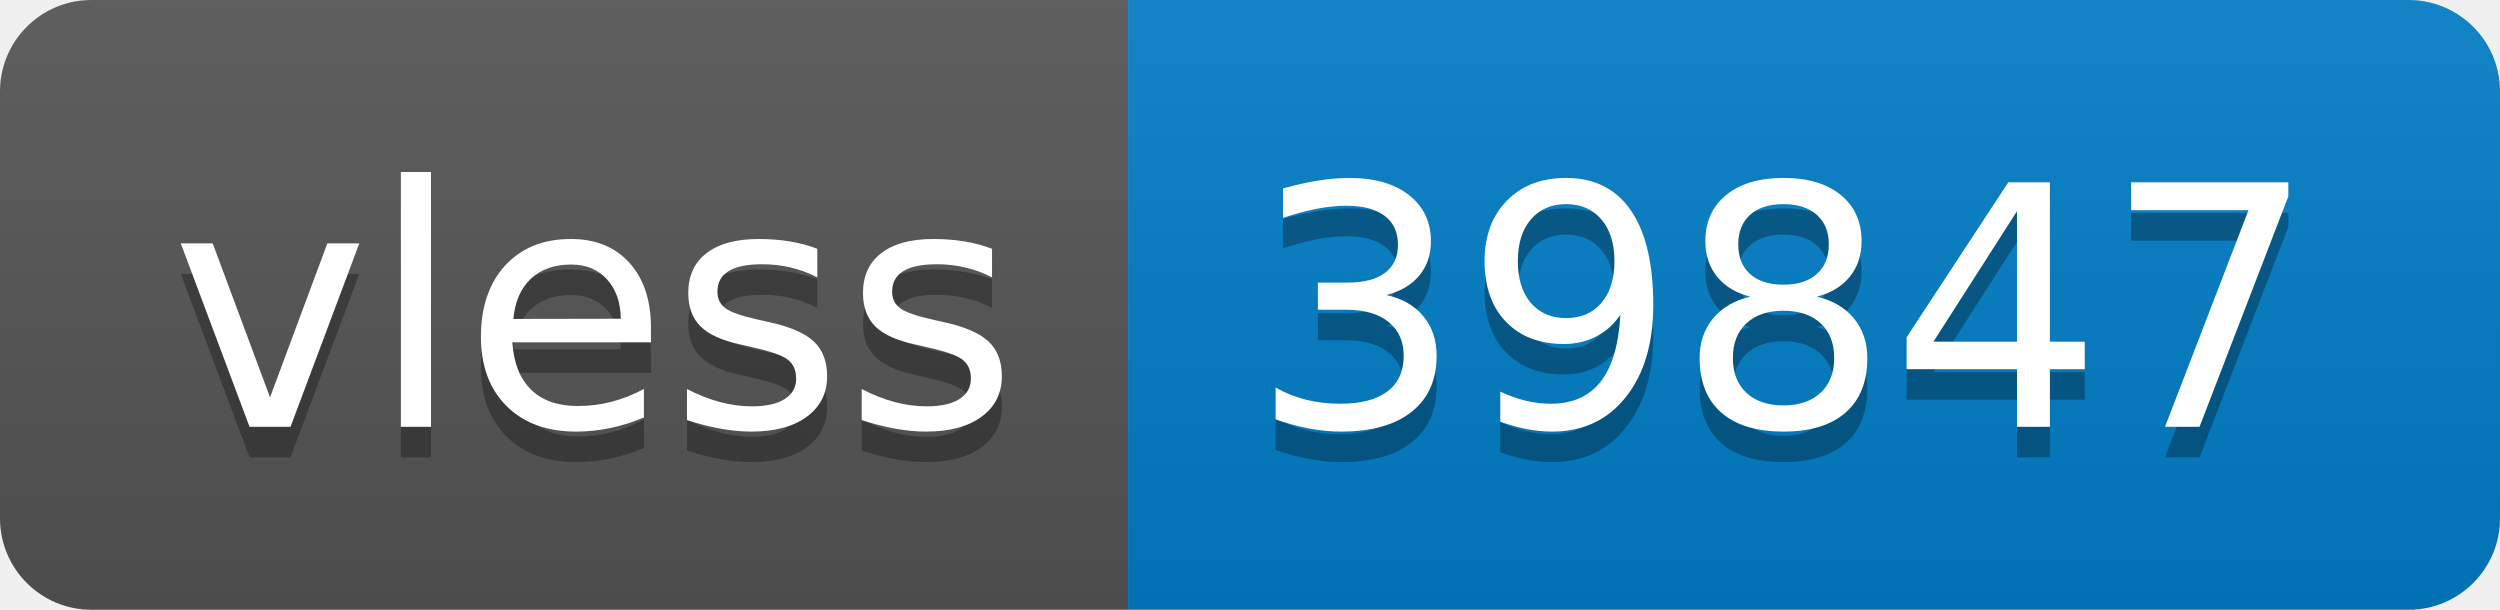
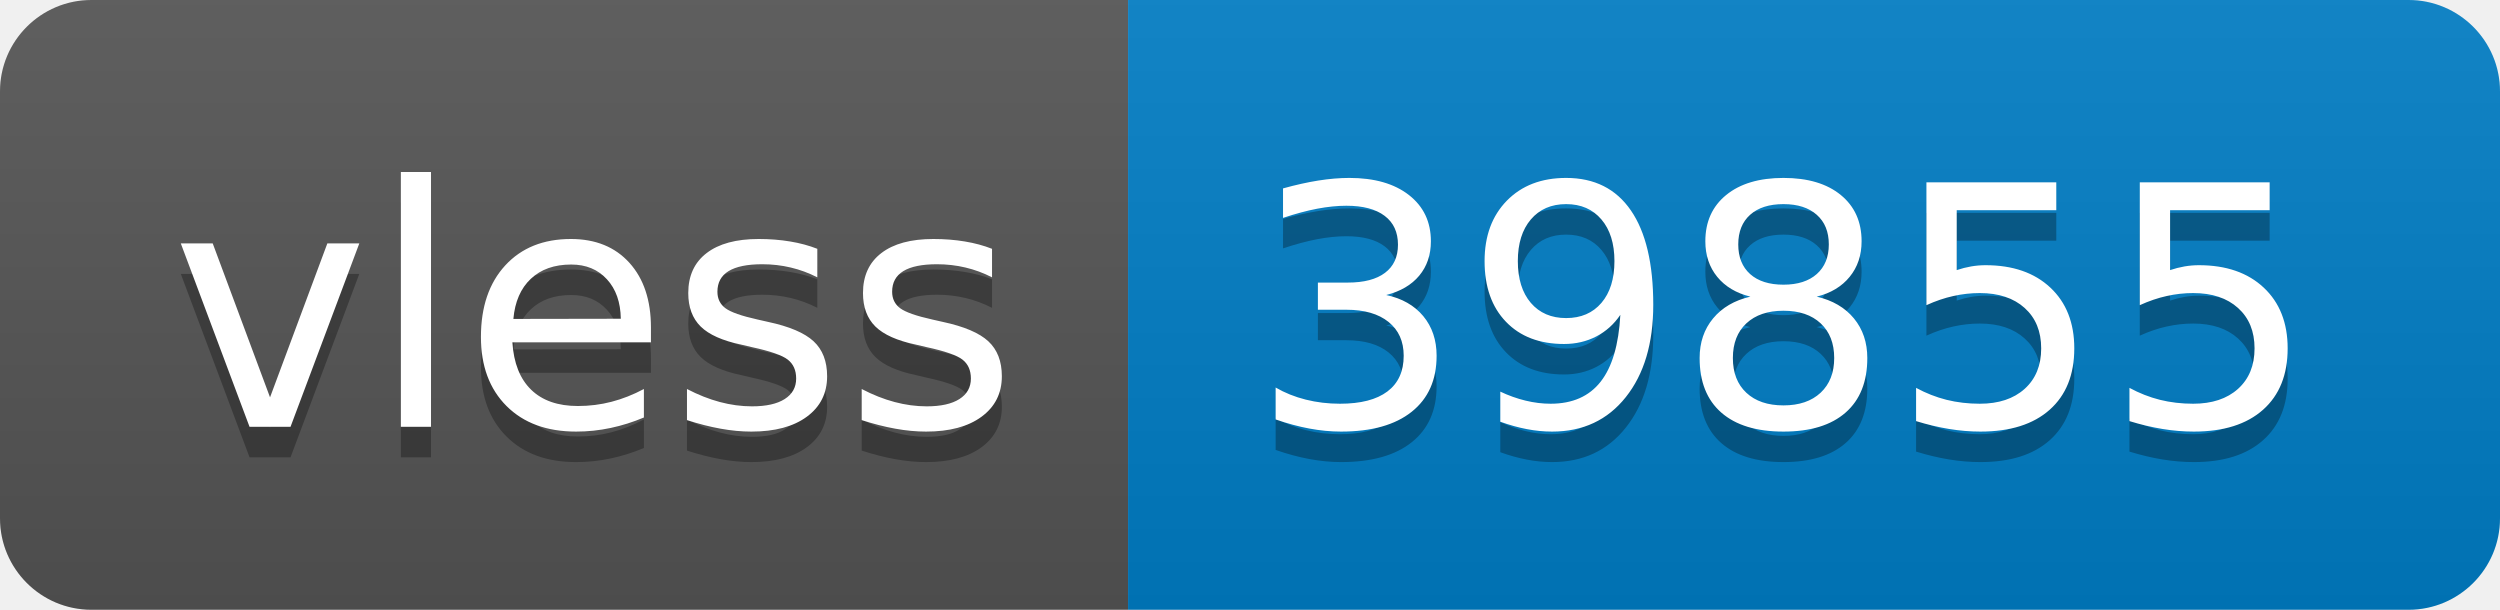
- <svg xmlns="http://www.w3.org/2000/svg" width="82" height="20" role="img" aria-label="vless: 39847">
+ <svg xmlns="http://www.w3.org/2000/svg" width="82" height="20" role="img" aria-label="vless: 39855">
  <linearGradient id="s" x2="0" y2="100%">
    <stop offset="0" stop-color="#bbb" stop-opacity=".1" />
    <stop offset="1" stop-opacity=".1" />
  </linearGradient>
  <clipPath id="r">
    <rect width="82" height="20" rx="3" fill="#fff" />
  </clipPath>
  <g clip-path="url(#r)">
    <rect width="37" height="20" fill="#555" />
    <rect x="37" width="45" height="20" fill="#007ec6" />
    <rect width="82" height="20" fill="url(#s)" />
  </g>
  <g fill="#fff" text-anchor="middle" font-family="Verdana,Geneva,DejaVu Sans,sans-serif" text-rendering="geometricPrecision" font-size="110">
    <text aria-hidden="true" x="195" y="150" fill="#010101" fill-opacity=".3" transform="scale(.1)" textLength="270">vless</text>
    <text x="195" y="140" transform="scale(.1)" fill="#fff" textLength="270">vless</text>
-     <text aria-hidden="true" x="585" y="150" fill="#010101" fill-opacity=".3" transform="scale(.1)" textLength="350">39847</text>
-     <text x="585" y="140" transform="scale(.1)" fill="#fff" textLength="350">39847</text>
+     <text aria-hidden="true" x="585" y="150" fill="#010101" fill-opacity=".3" transform="scale(.1)" textLength="350">39855</text>
+     <text x="585" y="140" transform="scale(.1)" fill="#fff" textLength="350">39855</text>
  </g>
</svg>
